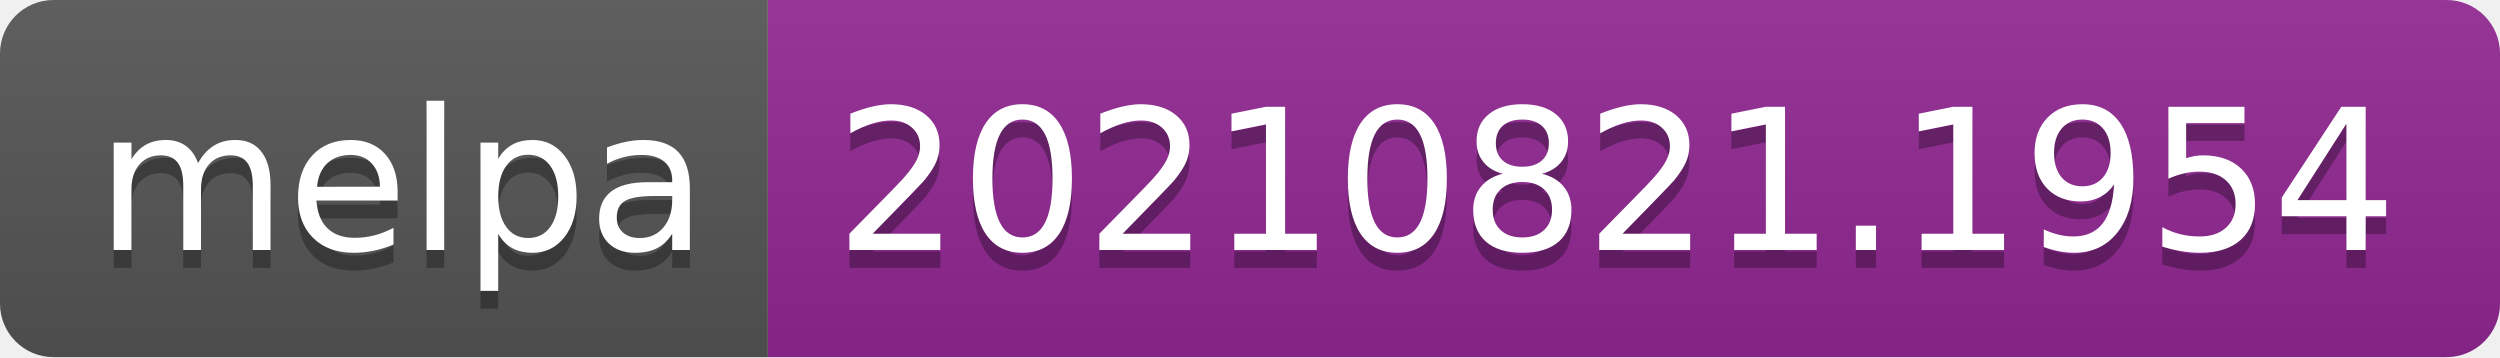
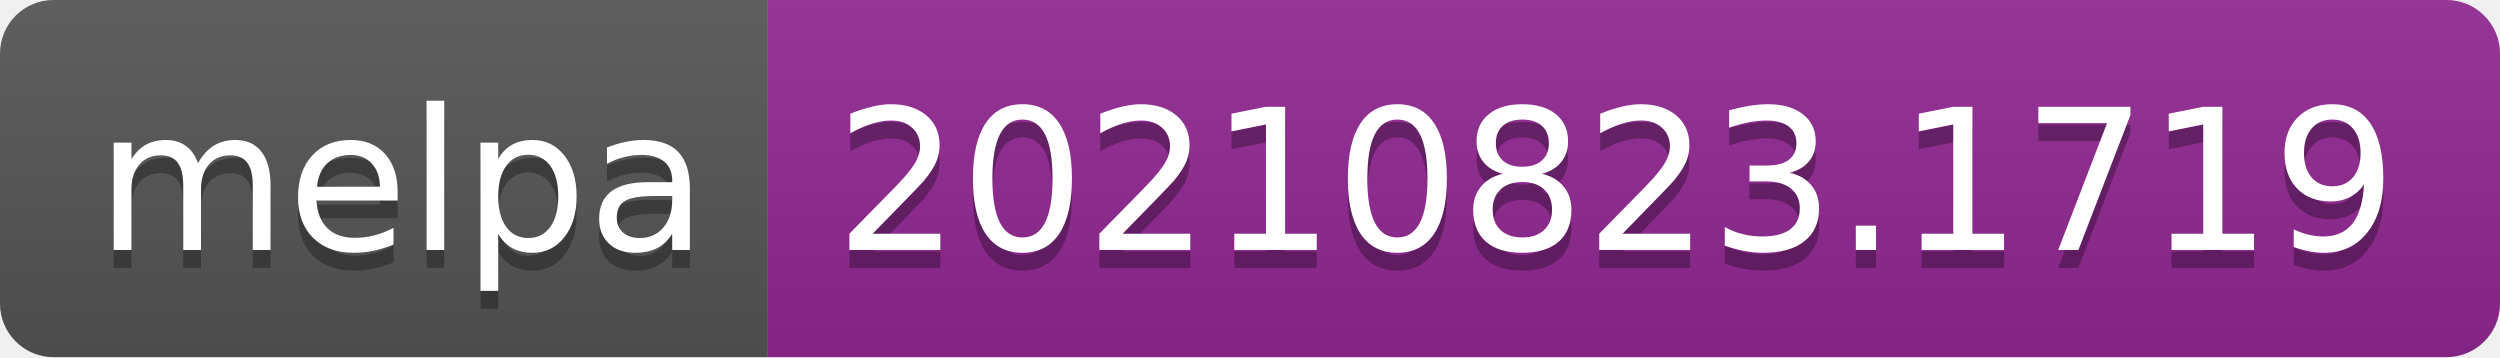
- <svg xmlns="http://www.w3.org/2000/svg" width="140" height="20" role="img" aria-label="melpa: 20210821.1954">
+ <svg xmlns="http://www.w3.org/2000/svg" width="140" height="20" role="img" aria-label="melpa: 20210823.1719">
  <linearGradient id="s" x2="0" y2="100%">
    <stop offset="0" stop-color="#bbb" stop-opacity=".1" />
    <stop offset="1" stop-opacity=".1" />
  </linearGradient>
  <clipPath id="r">
    <rect width="140" height="20" rx="3" fill="#fff" />
  </clipPath>
  <g clip-path="url(#r)">
    <rect width="43" height="20" fill="#555" />
    <rect x="43" width="97" height="20" fill="#922793" />
    <rect width="140" height="20" fill="url(#s)" />
  </g>
  <g fill="#fff" text-anchor="middle" font-family="Verdana,Geneva,DejaVu Sans,sans-serif" text-rendering="geometricPrecision" font-size="110">
    <text aria-hidden="true" x="225" y="150" fill="#010101" fill-opacity=".3" transform="scale(.1)" textLength="330">melpa</text>
    <text x="225" y="140" transform="scale(.1)" fill="#fff" textLength="330">melpa</text>
-     <text aria-hidden="true" x="905" y="150" fill="#010101" fill-opacity=".3" transform="scale(.1)" textLength="870">20210821.1954</text>
-     <text x="905" y="140" transform="scale(.1)" fill="#fff" textLength="870">20210821.1954</text>
+     <text aria-hidden="true" x="905" y="150" fill="#010101" fill-opacity=".3" transform="scale(.1)" textLength="870">20210823.1719</text>
+     <text x="905" y="140" transform="scale(.1)" fill="#fff" textLength="870">20210823.1719</text>
  </g>
</svg>
